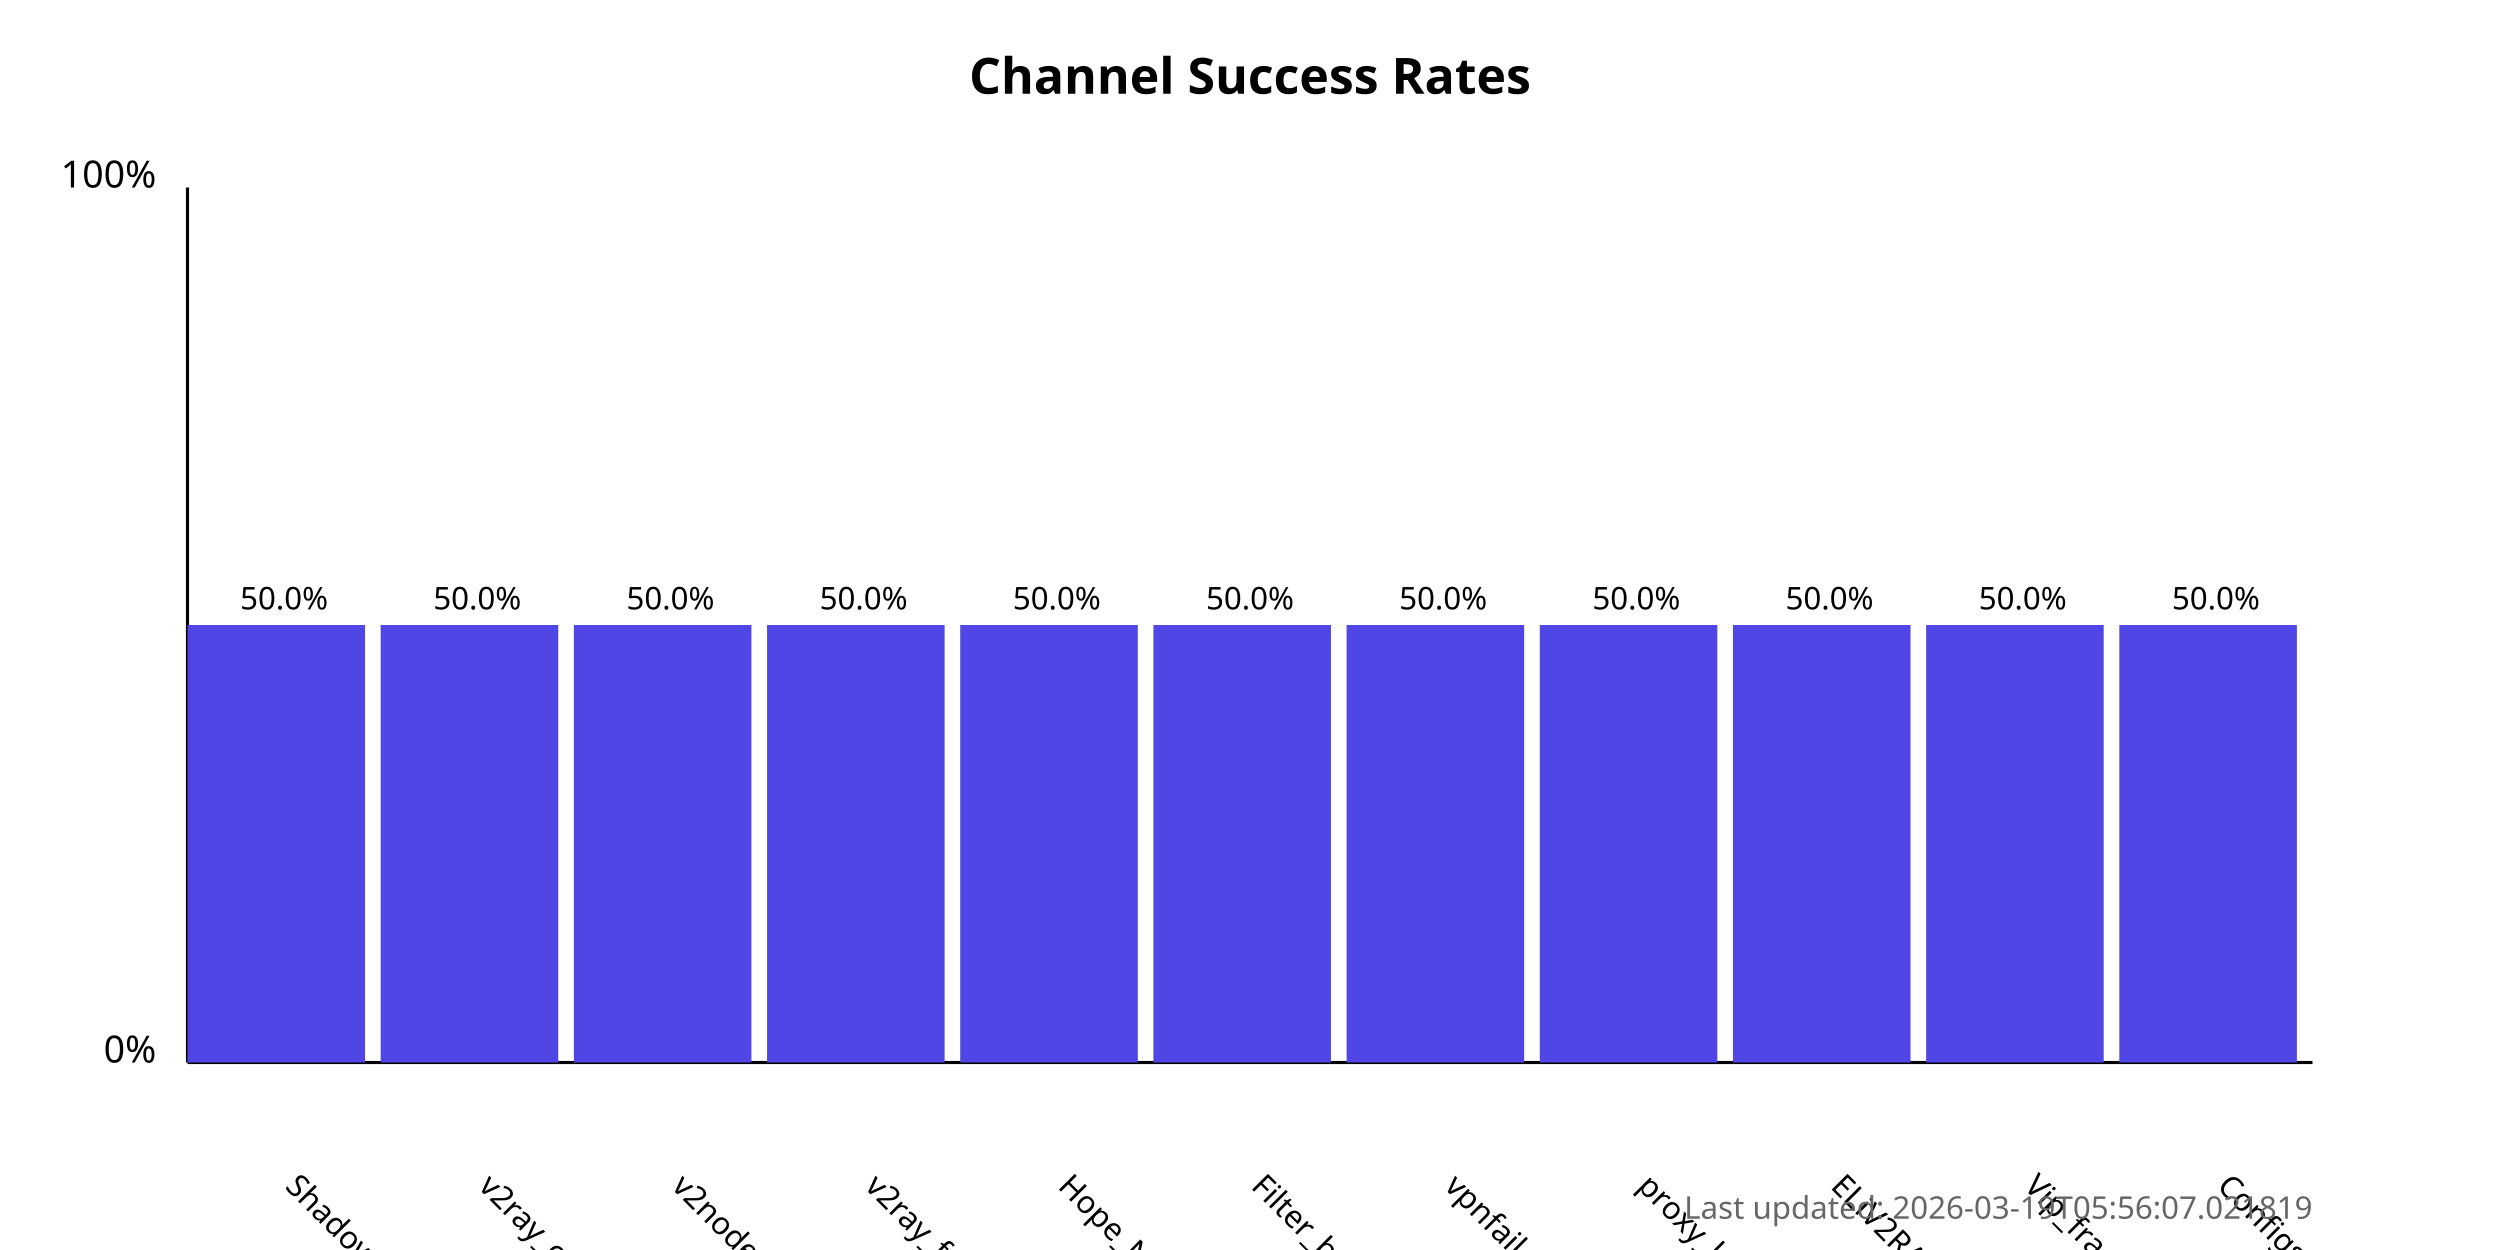
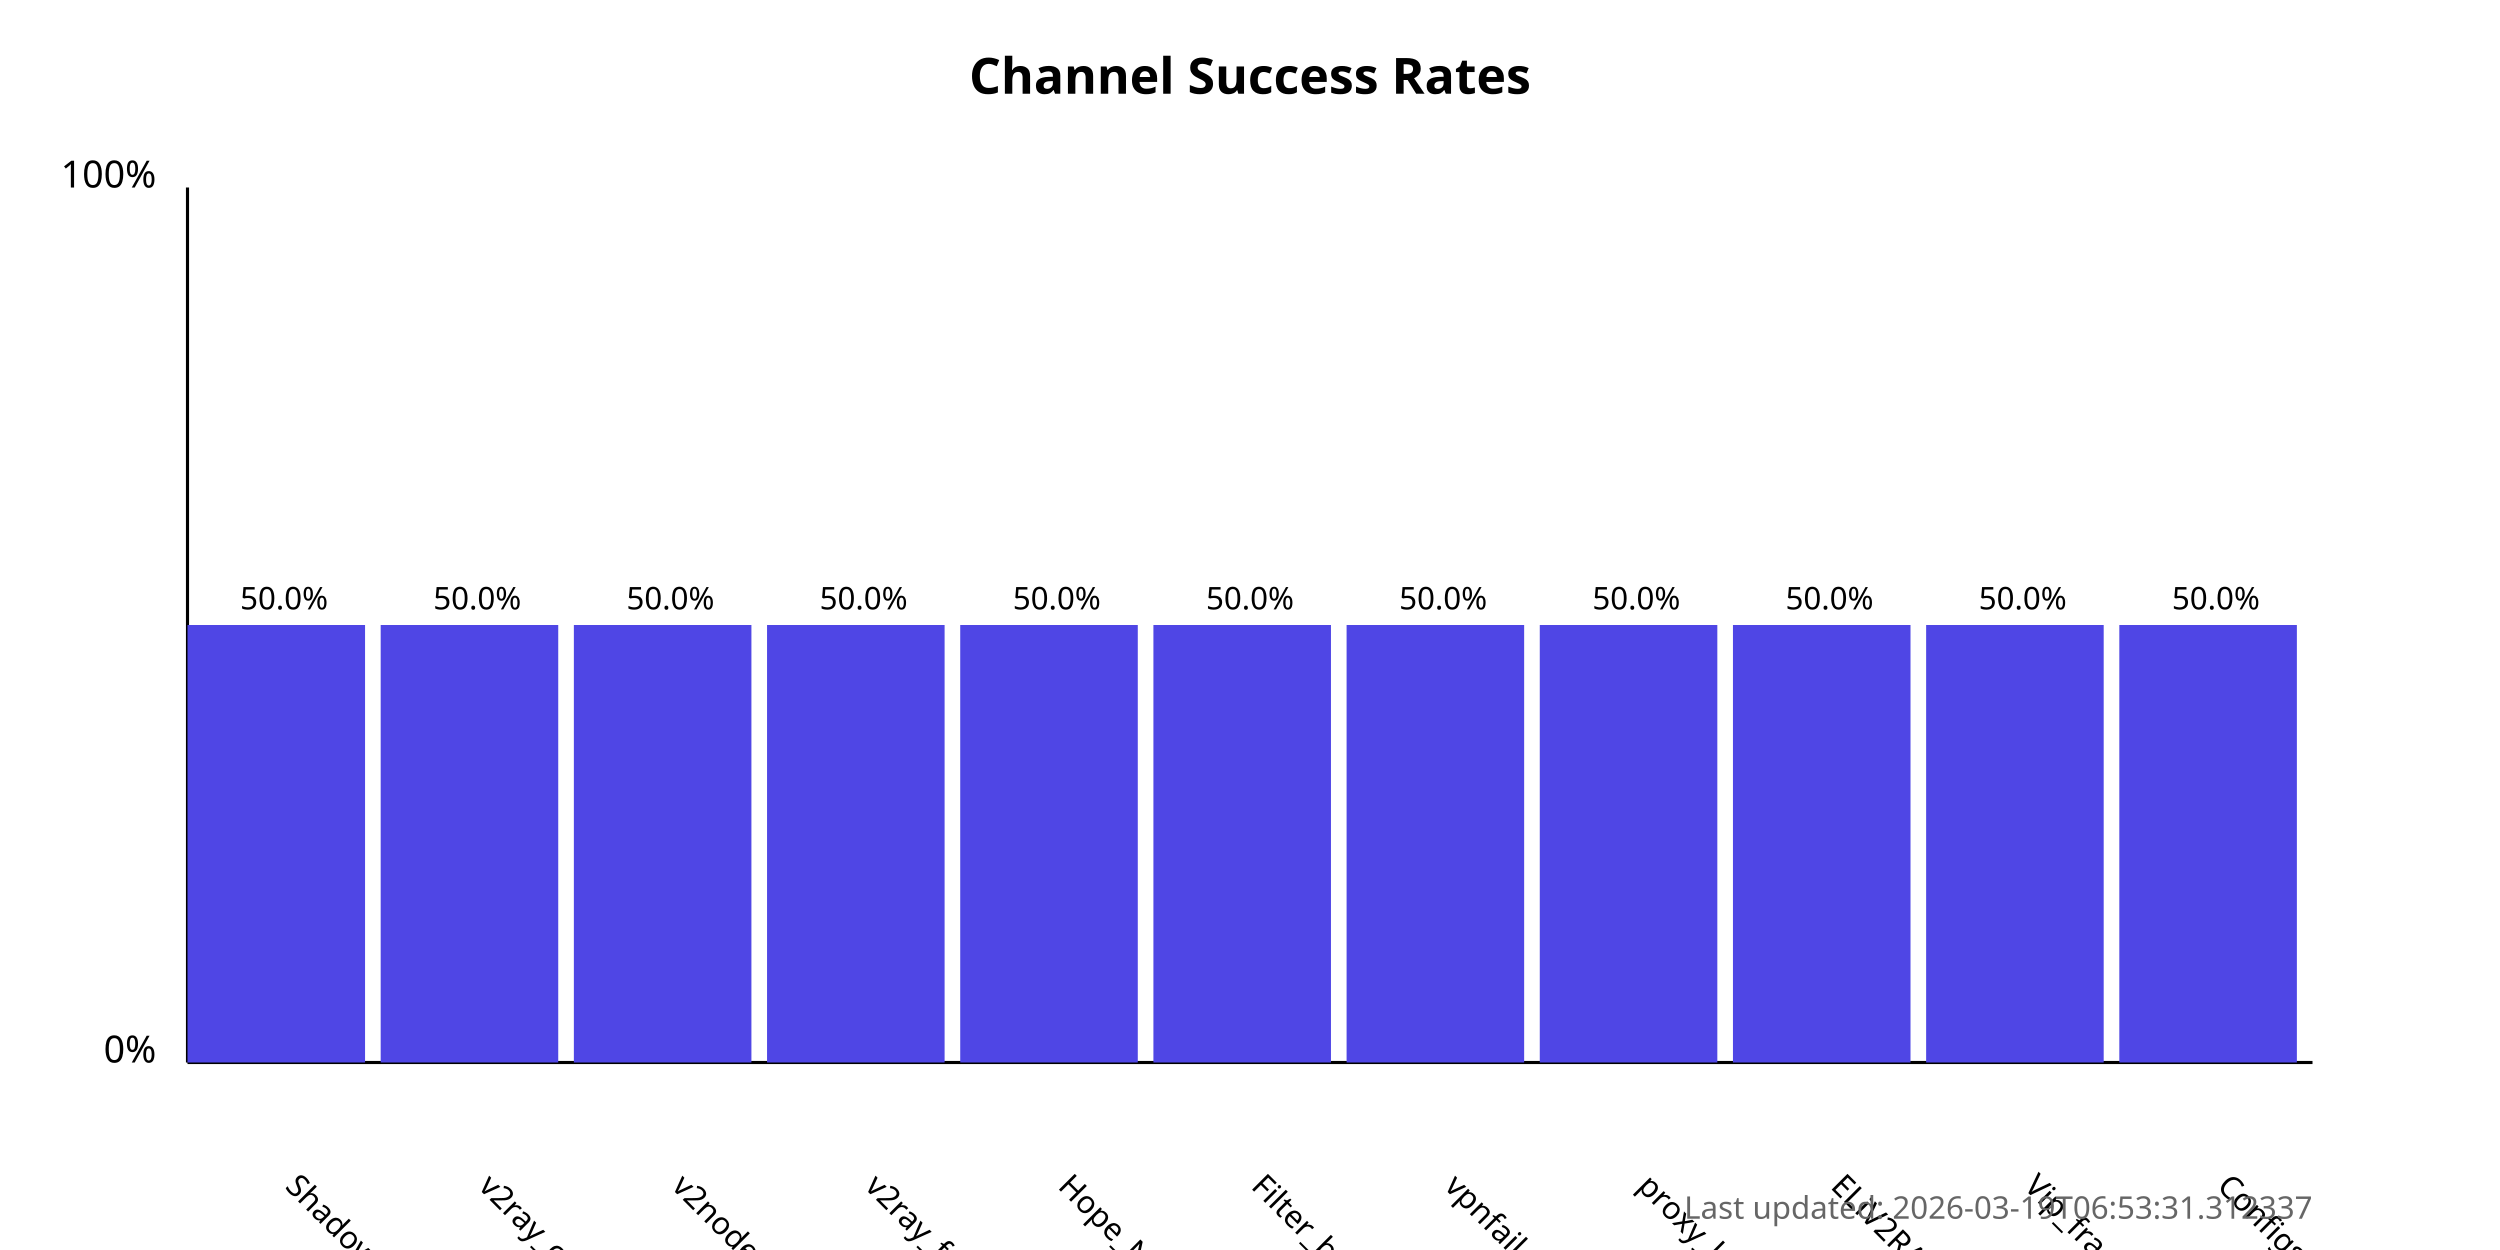
<svg xmlns="http://www.w3.org/2000/svg" width="800" height="400">
  <style>
            .chart-title { font: bold 16px sans-serif; }
            .axis-label { font: 12px sans-serif; }
            .tick-label { font: 10px sans-serif; }
            .bar { fill: #4f46e5; }
            .bar:hover { fill: #6366f1; }
            .timestamp { font: 10px sans-serif; fill: #666; }
        </style>
  <text x="400.0" y="30" text-anchor="middle" class="chart-title">
            Channel Success Rates
        </text>
  <line x1="60" y1="340" x2="60" y2="60" stroke="black" stroke-width="1" />
  <line x1="60" y1="340" x2="740" y2="340" stroke="black" stroke-width="1" />
  <text x="50" y="340" text-anchor="end" class="axis-label">0%</text>
  <text x="50" y="60" text-anchor="end" class="axis-label">100%</text>
  <g>
    <rect x="60" y="200.0" width="56.818" height="140.0" class="bar" />
    <text x="90.909" y="380" transform="rotate(45, 90.90909, 380)" text-anchor="start" class="tick-label">
                ShadowProxy66
            </text>
    <text x="90.909" y="195.0" text-anchor="middle" class="tick-label">
                50.0%
            </text>
  </g>
  <g>
    <rect x="121.818" y="200.0" width="56.818" height="140.0" class="bar" />
    <text x="152.727" y="380" transform="rotate(45, 152.7273, 380)" text-anchor="start" class="tick-label">
                v2ray_configs_pool
            </text>
    <text x="152.727" y="195.0" text-anchor="middle" class="tick-label">
                50.0%
            </text>
  </g>
  <g>
    <rect x="183.636" y="200.0" width="56.818" height="140.0" class="bar" />
    <text x="214.545" y="380" transform="rotate(45, 214.5455, 380)" text-anchor="start" class="tick-label">
                v2nodes
            </text>
    <text x="214.545" y="195.0" text-anchor="middle" class="tick-label">
                50.0%
            </text>
  </g>
  <g>
    <rect x="245.455" y="200.0" width="56.818" height="140.0" class="bar" />
    <text x="276.364" y="380" transform="rotate(45, 276.3636, 380)" text-anchor="start" class="tick-label">
                v2ray_free_conf
            </text>
    <text x="276.364" y="195.0" text-anchor="middle" class="tick-label">
                50.0%
            </text>
  </g>
  <g>
    <rect x="307.273" y="200.0" width="56.818" height="140.0" class="bar" />
    <text x="338.182" y="380" transform="rotate(45, 338.1818, 380)" text-anchor="start" class="tick-label">
                Hope_Net
            </text>
    <text x="338.182" y="195.0" text-anchor="middle" class="tick-label">
                50.0%
            </text>
  </g>
  <g>
    <rect x="369.091" y="200.0" width="56.818" height="140.0" class="bar" />
    <text x="400.0" y="380" transform="rotate(45, 400.0, 380)" text-anchor="start" class="tick-label">
                Filter_breaker
            </text>
    <text x="400.0" y="195.0" text-anchor="middle" class="tick-label">
                50.0%
            </text>
  </g>
  <g>
    <rect x="430.909" y="200.0" width="56.818" height="140.0" class="bar" />
    <text x="461.818" y="380" transform="rotate(45, 461.8182, 380)" text-anchor="start" class="tick-label">
                vpnfail_vless
            </text>
    <text x="461.818" y="195.0" text-anchor="middle" class="tick-label">
                50.0%
            </text>
  </g>
  <g>
    <rect x="492.727" y="200.0" width="56.818" height="140.0" class="bar" />
    <text x="523.636" y="380" transform="rotate(45, 523.6364, 380)" text-anchor="start" class="tick-label">
                proxy_kafee
            </text>
    <text x="523.636" y="195.0" text-anchor="middle" class="tick-label">
                50.0%
            </text>
  </g>
  <g>
    <rect x="554.545" y="200.0" width="56.818" height="140.0" class="bar" />
    <text x="585.455" y="380" transform="rotate(45, 585.4545, 380)" text-anchor="start" class="tick-label">
                ELiV2RAY
            </text>
    <text x="585.455" y="195.0" text-anchor="middle" class="tick-label">
                50.0%
            </text>
  </g>
  <g>
    <rect x="616.364" y="200.0" width="56.818" height="140.0" class="bar" />
    <text x="647.273" y="380" transform="rotate(45, 647.2727, 380)" text-anchor="start" class="tick-label">
                Vip_fragment_v2ray
            </text>
    <text x="647.273" y="195.0" text-anchor="middle" class="tick-label">
                50.0%
            </text>
  </g>
  <g>
    <rect x="678.182" y="200.0" width="56.818" height="140.0" class="bar" />
    <text x="709.091" y="380" transform="rotate(45, 709.0909, 380)" text-anchor="start" class="tick-label">
                ConfigsHubPlus
            </text>
    <text x="709.091" y="195.0" text-anchor="middle" class="tick-label">
                50.0%
            </text>
  </g>
  <text x="740" y="390" text-anchor="end" class="timestamp">
-             Last updated: 2026-03-19T05:56:07.021819
+             Last updated: 2026-03-19T06:53:31.312337
        </text>
</svg>
